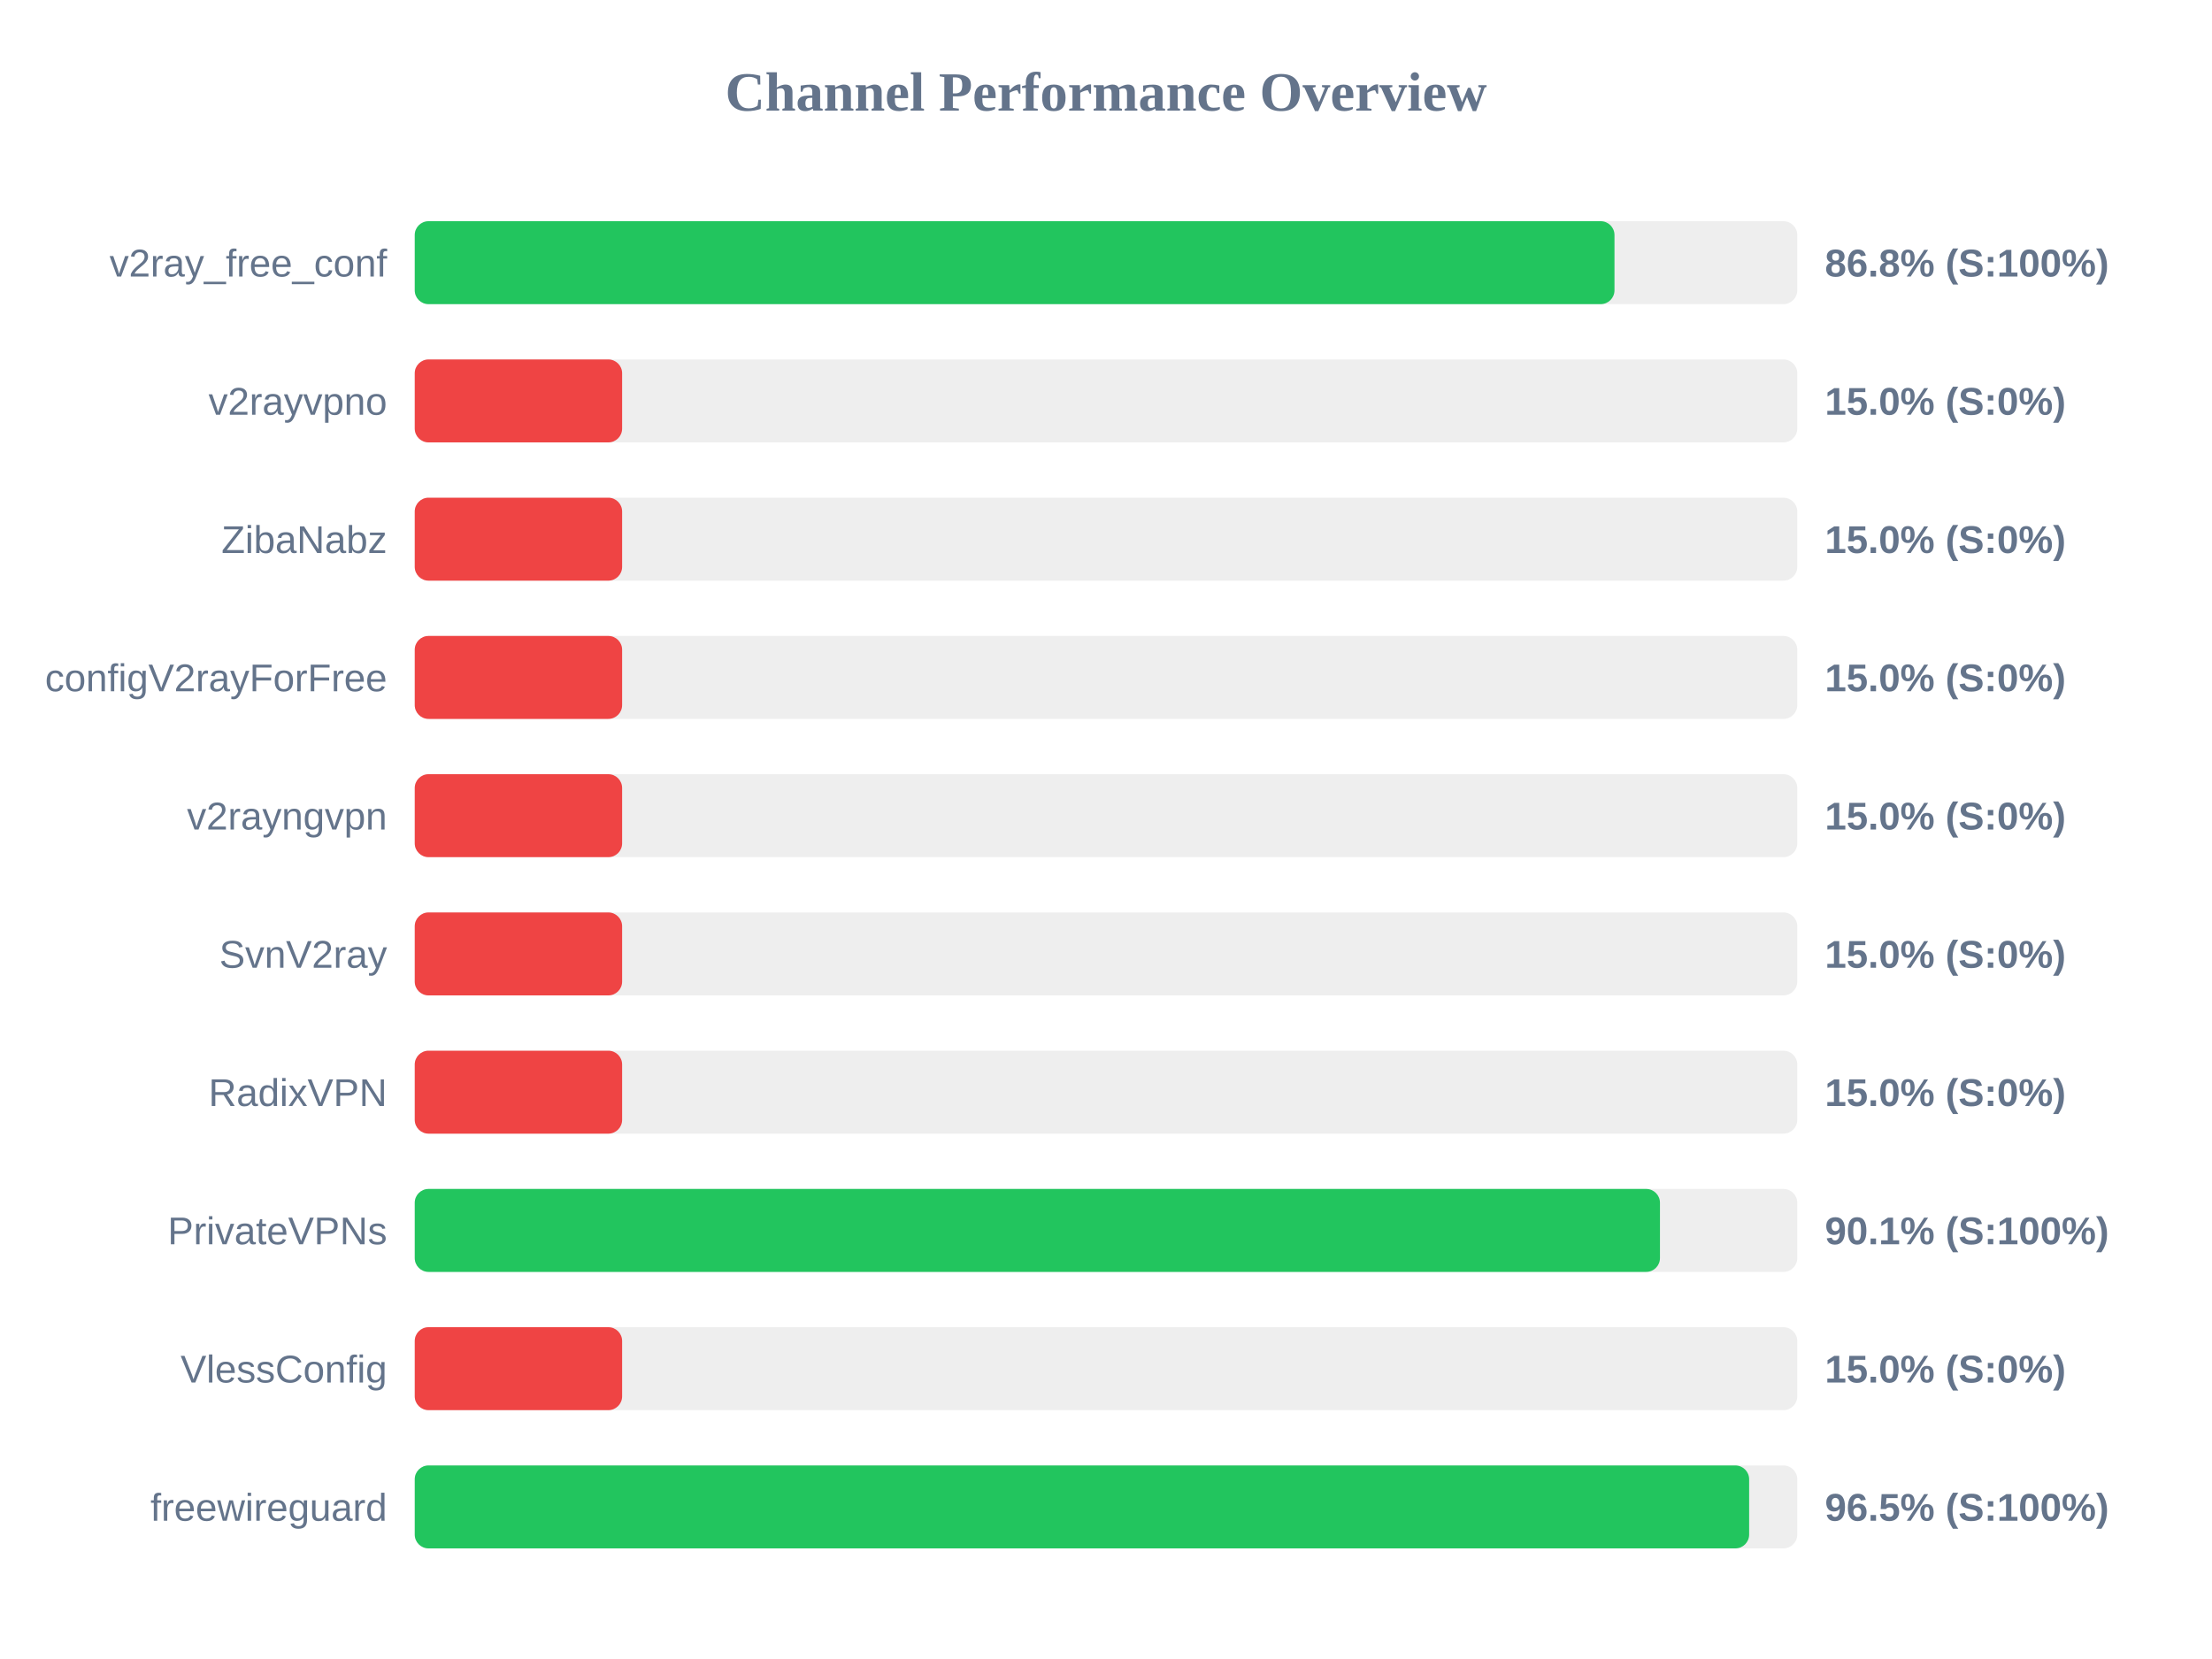
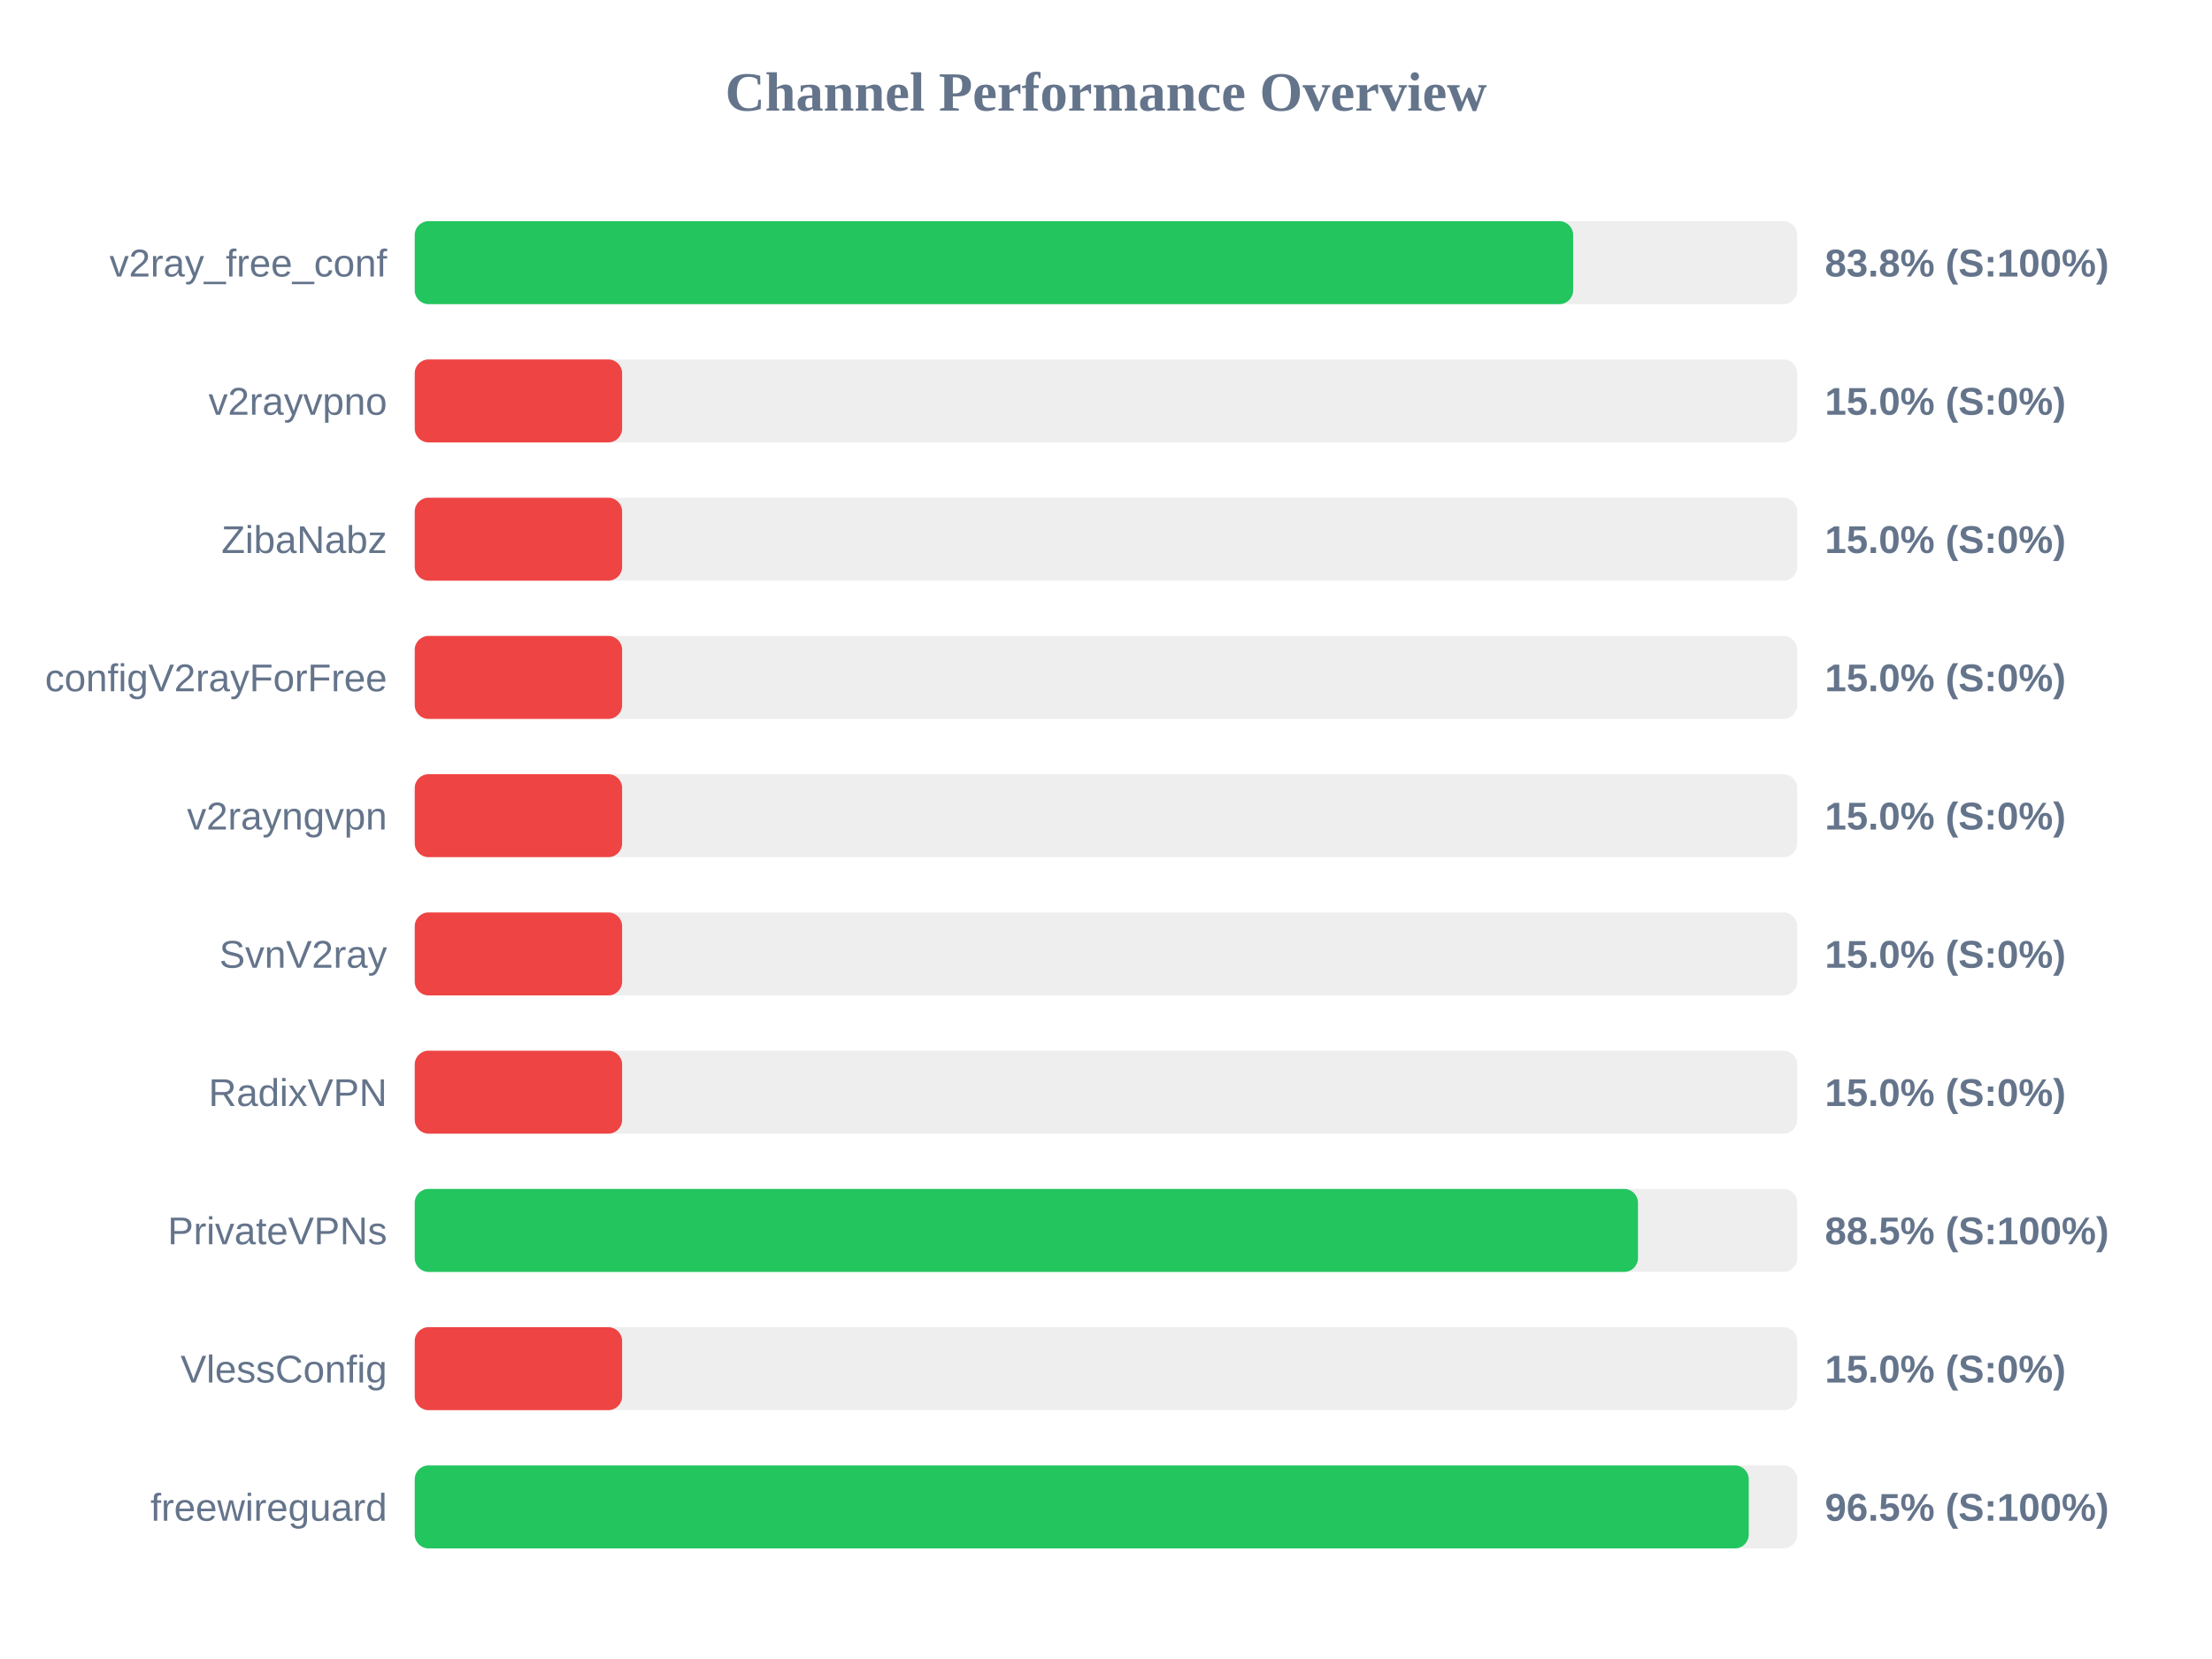
<svg xmlns="http://www.w3.org/2000/svg" width="800" height="600" version="1.1">
  <style>
        .row { font: 14px Arial; fill: #64748b; }
        .score { font: bold 14px Arial; fill: #64748b; }
    </style>
  <text x="400" y="40" text-anchor="middle" font-size="20px" font-weight="bold" fill="#64748b">Channel Performance Overview</text>
  <rect x="150" y="80" width="500" height="30" fill="#eee" rx="5" />
-   <rect x="150" y="80" width="433.9" height="30" fill="#22c55e" rx="5" />
+   <rect x="150" y="80" width="418.95" height="30" fill="#22c55e" rx="5" />
  <text x="140" y="100" text-anchor="end" class="row">v2ray_free_conf</text>
-   <text x="660" y="100" text-anchor="start" class="score">86.8% (S:100%)</text>
+   <text x="660" y="100" text-anchor="start" class="score">83.8% (S:100%)</text>
  <rect x="150" y="130" width="500" height="30" fill="#eee" rx="5" />
  <rect x="150" y="130" width="75.0" height="30" fill="#ef4444" rx="5" />
  <text x="140" y="150" text-anchor="end" class="row">v2rayvpno</text>
  <text x="660" y="150" text-anchor="start" class="score">15.0% (S:0%)</text>
  <rect x="150" y="180" width="500" height="30" fill="#eee" rx="5" />
  <rect x="150" y="180" width="75.0" height="30" fill="#ef4444" rx="5" />
  <text x="140" y="200" text-anchor="end" class="row">ZibaNabz</text>
  <text x="660" y="200" text-anchor="start" class="score">15.0% (S:0%)</text>
  <rect x="150" y="230" width="500" height="30" fill="#eee" rx="5" />
  <rect x="150" y="230" width="75.0" height="30" fill="#ef4444" rx="5" />
  <text x="140" y="250" text-anchor="end" class="row">configV2rayForFree</text>
  <text x="660" y="250" text-anchor="start" class="score">15.0% (S:0%)</text>
  <rect x="150" y="280" width="500" height="30" fill="#eee" rx="5" />
  <rect x="150" y="280" width="75.0" height="30" fill="#ef4444" rx="5" />
  <text x="140" y="300" text-anchor="end" class="row">v2rayngvpn</text>
  <text x="660" y="300" text-anchor="start" class="score">15.0% (S:0%)</text>
  <rect x="150" y="330" width="500" height="30" fill="#eee" rx="5" />
  <rect x="150" y="330" width="75.0" height="30" fill="#ef4444" rx="5" />
  <text x="140" y="350" text-anchor="end" class="row">SvnV2ray</text>
  <text x="660" y="350" text-anchor="start" class="score">15.0% (S:0%)</text>
  <rect x="150" y="380" width="500" height="30" fill="#eee" rx="5" />
  <rect x="150" y="380" width="75.0" height="30" fill="#ef4444" rx="5" />
  <text x="140" y="400" text-anchor="end" class="row">RadixVPN</text>
  <text x="660" y="400" text-anchor="start" class="score">15.0% (S:0%)</text>
  <rect x="150" y="430" width="500" height="30" fill="#eee" rx="5" />
-   <rect x="150" y="430" width="450.35" height="30" fill="#22c55e" rx="5" />
+   <rect x="150" y="430" width="442.4" height="30" fill="#22c55e" rx="5" />
  <text x="140" y="450" text-anchor="end" class="row">PrivateVPNs</text>
-   <text x="660" y="450" text-anchor="start" class="score">90.1% (S:100%)</text>
+   <text x="660" y="450" text-anchor="start" class="score">88.5% (S:100%)</text>
  <rect x="150" y="480" width="500" height="30" fill="#eee" rx="5" />
  <rect x="150" y="480" width="75.0" height="30" fill="#ef4444" rx="5" />
  <text x="140" y="500" text-anchor="end" class="row">VlessConfig</text>
  <text x="660" y="500" text-anchor="start" class="score">15.0% (S:0%)</text>
  <rect x="150" y="530" width="500" height="30" fill="#eee" rx="5" />
-   <rect x="150" y="530" width="482.6" height="30" fill="#22c55e" rx="5" />
+   <rect x="150" y="530" width="482.45" height="30" fill="#22c55e" rx="5" />
  <text x="140" y="550" text-anchor="end" class="row">freewireguard</text>
  <text x="660" y="550" text-anchor="start" class="score">96.5% (S:100%)</text>
</svg>
